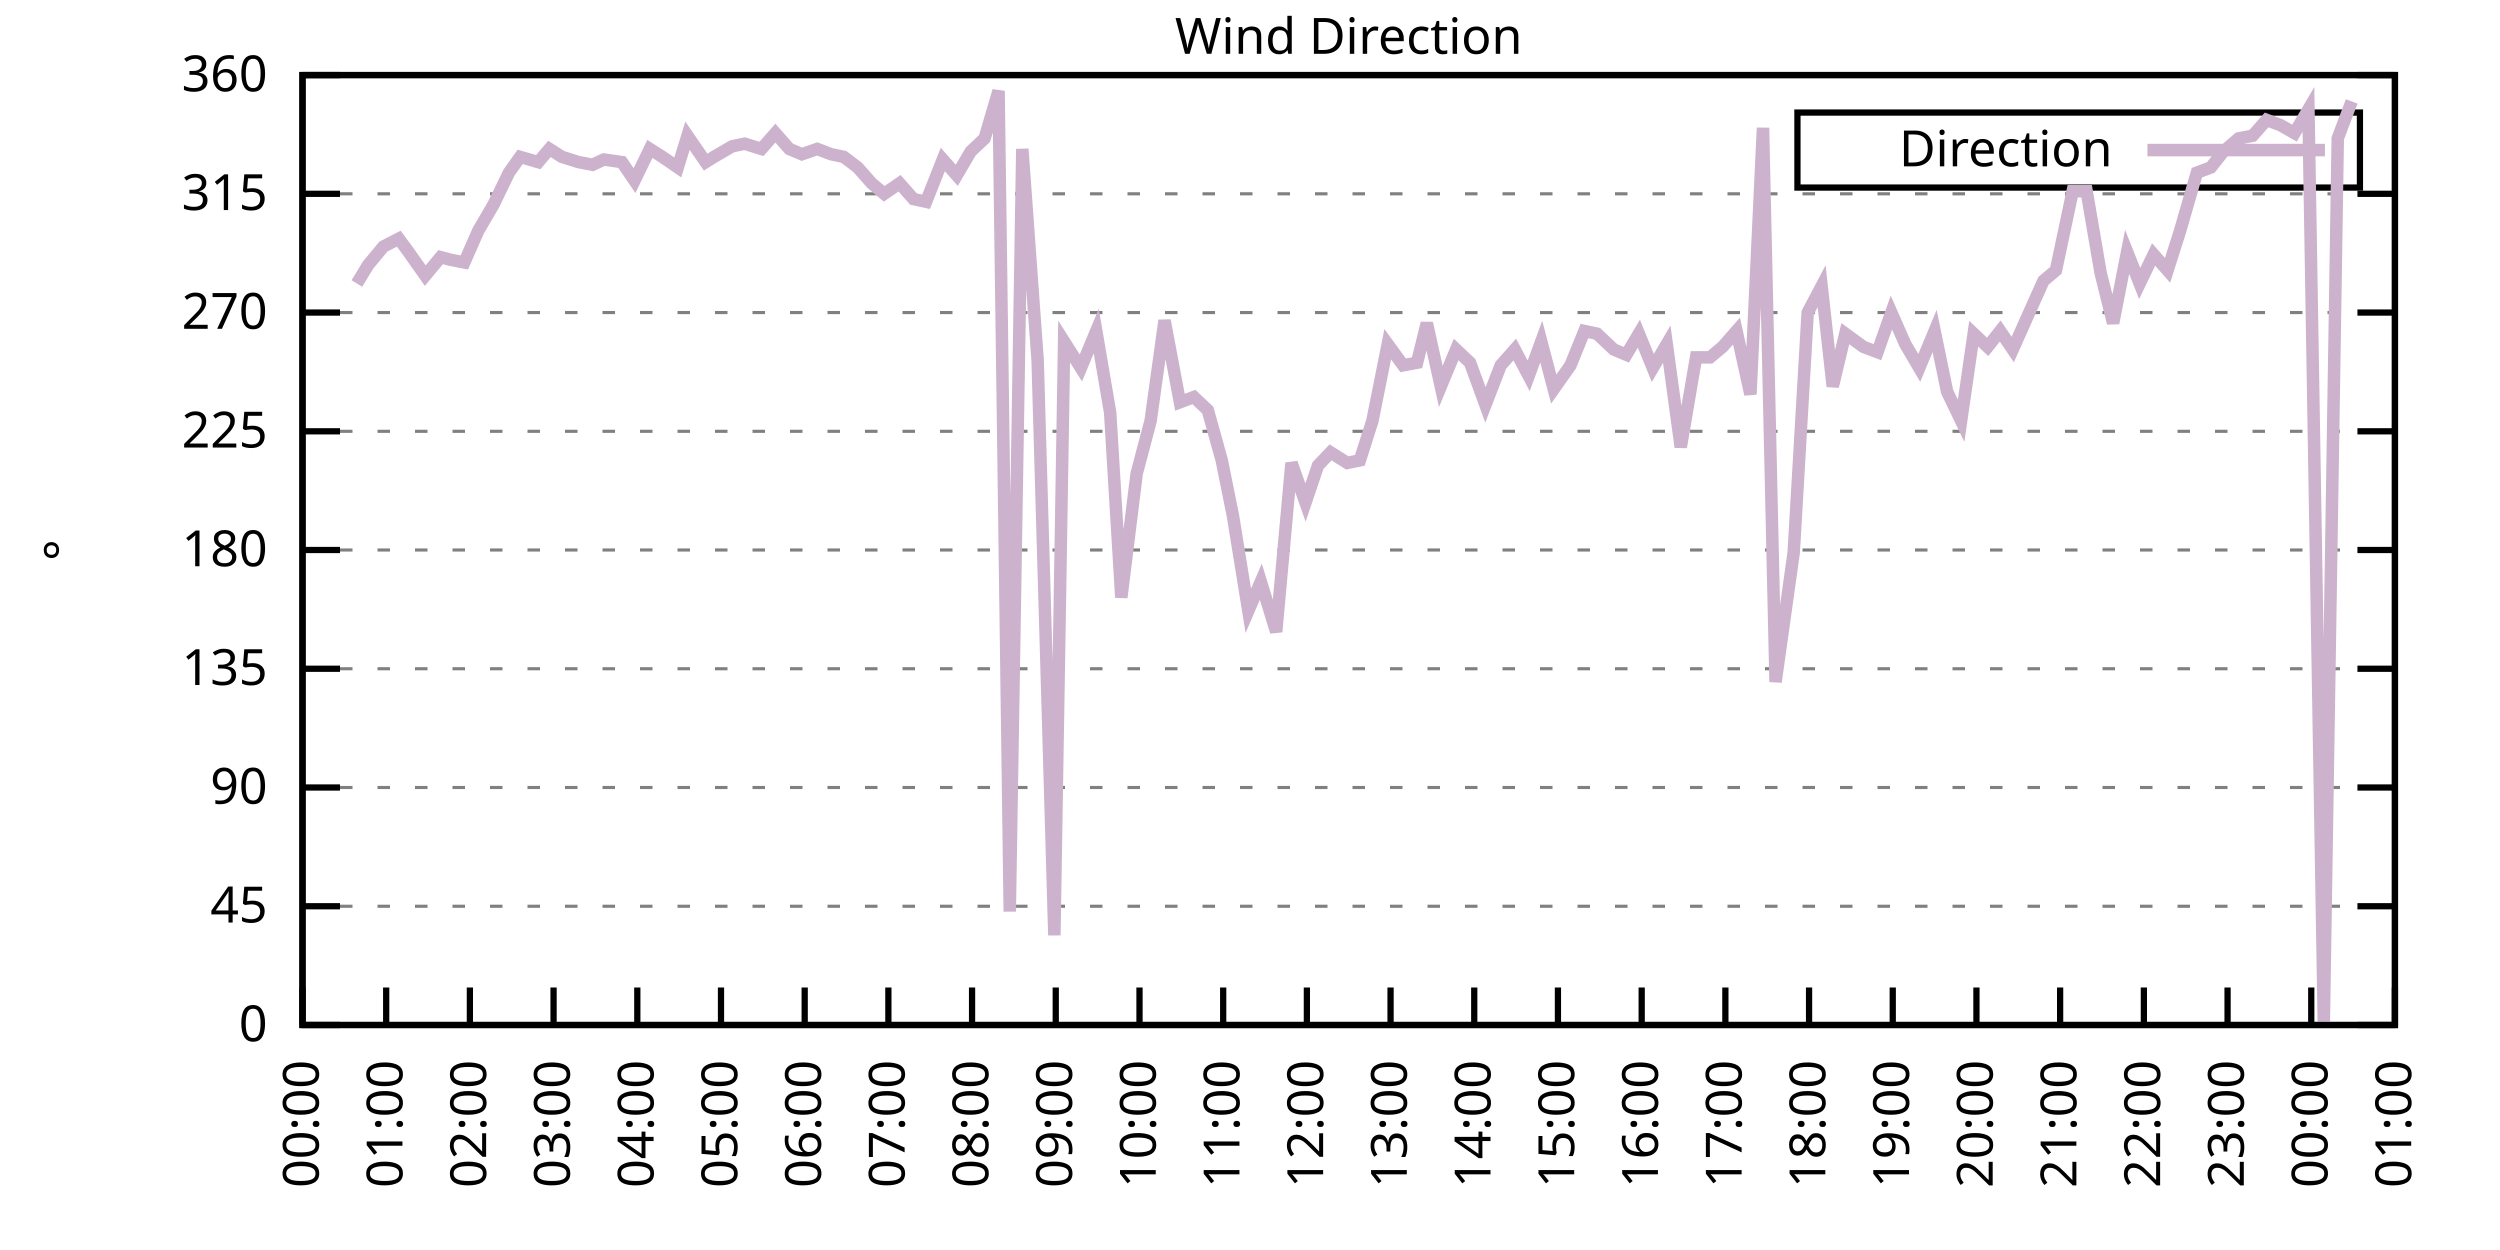
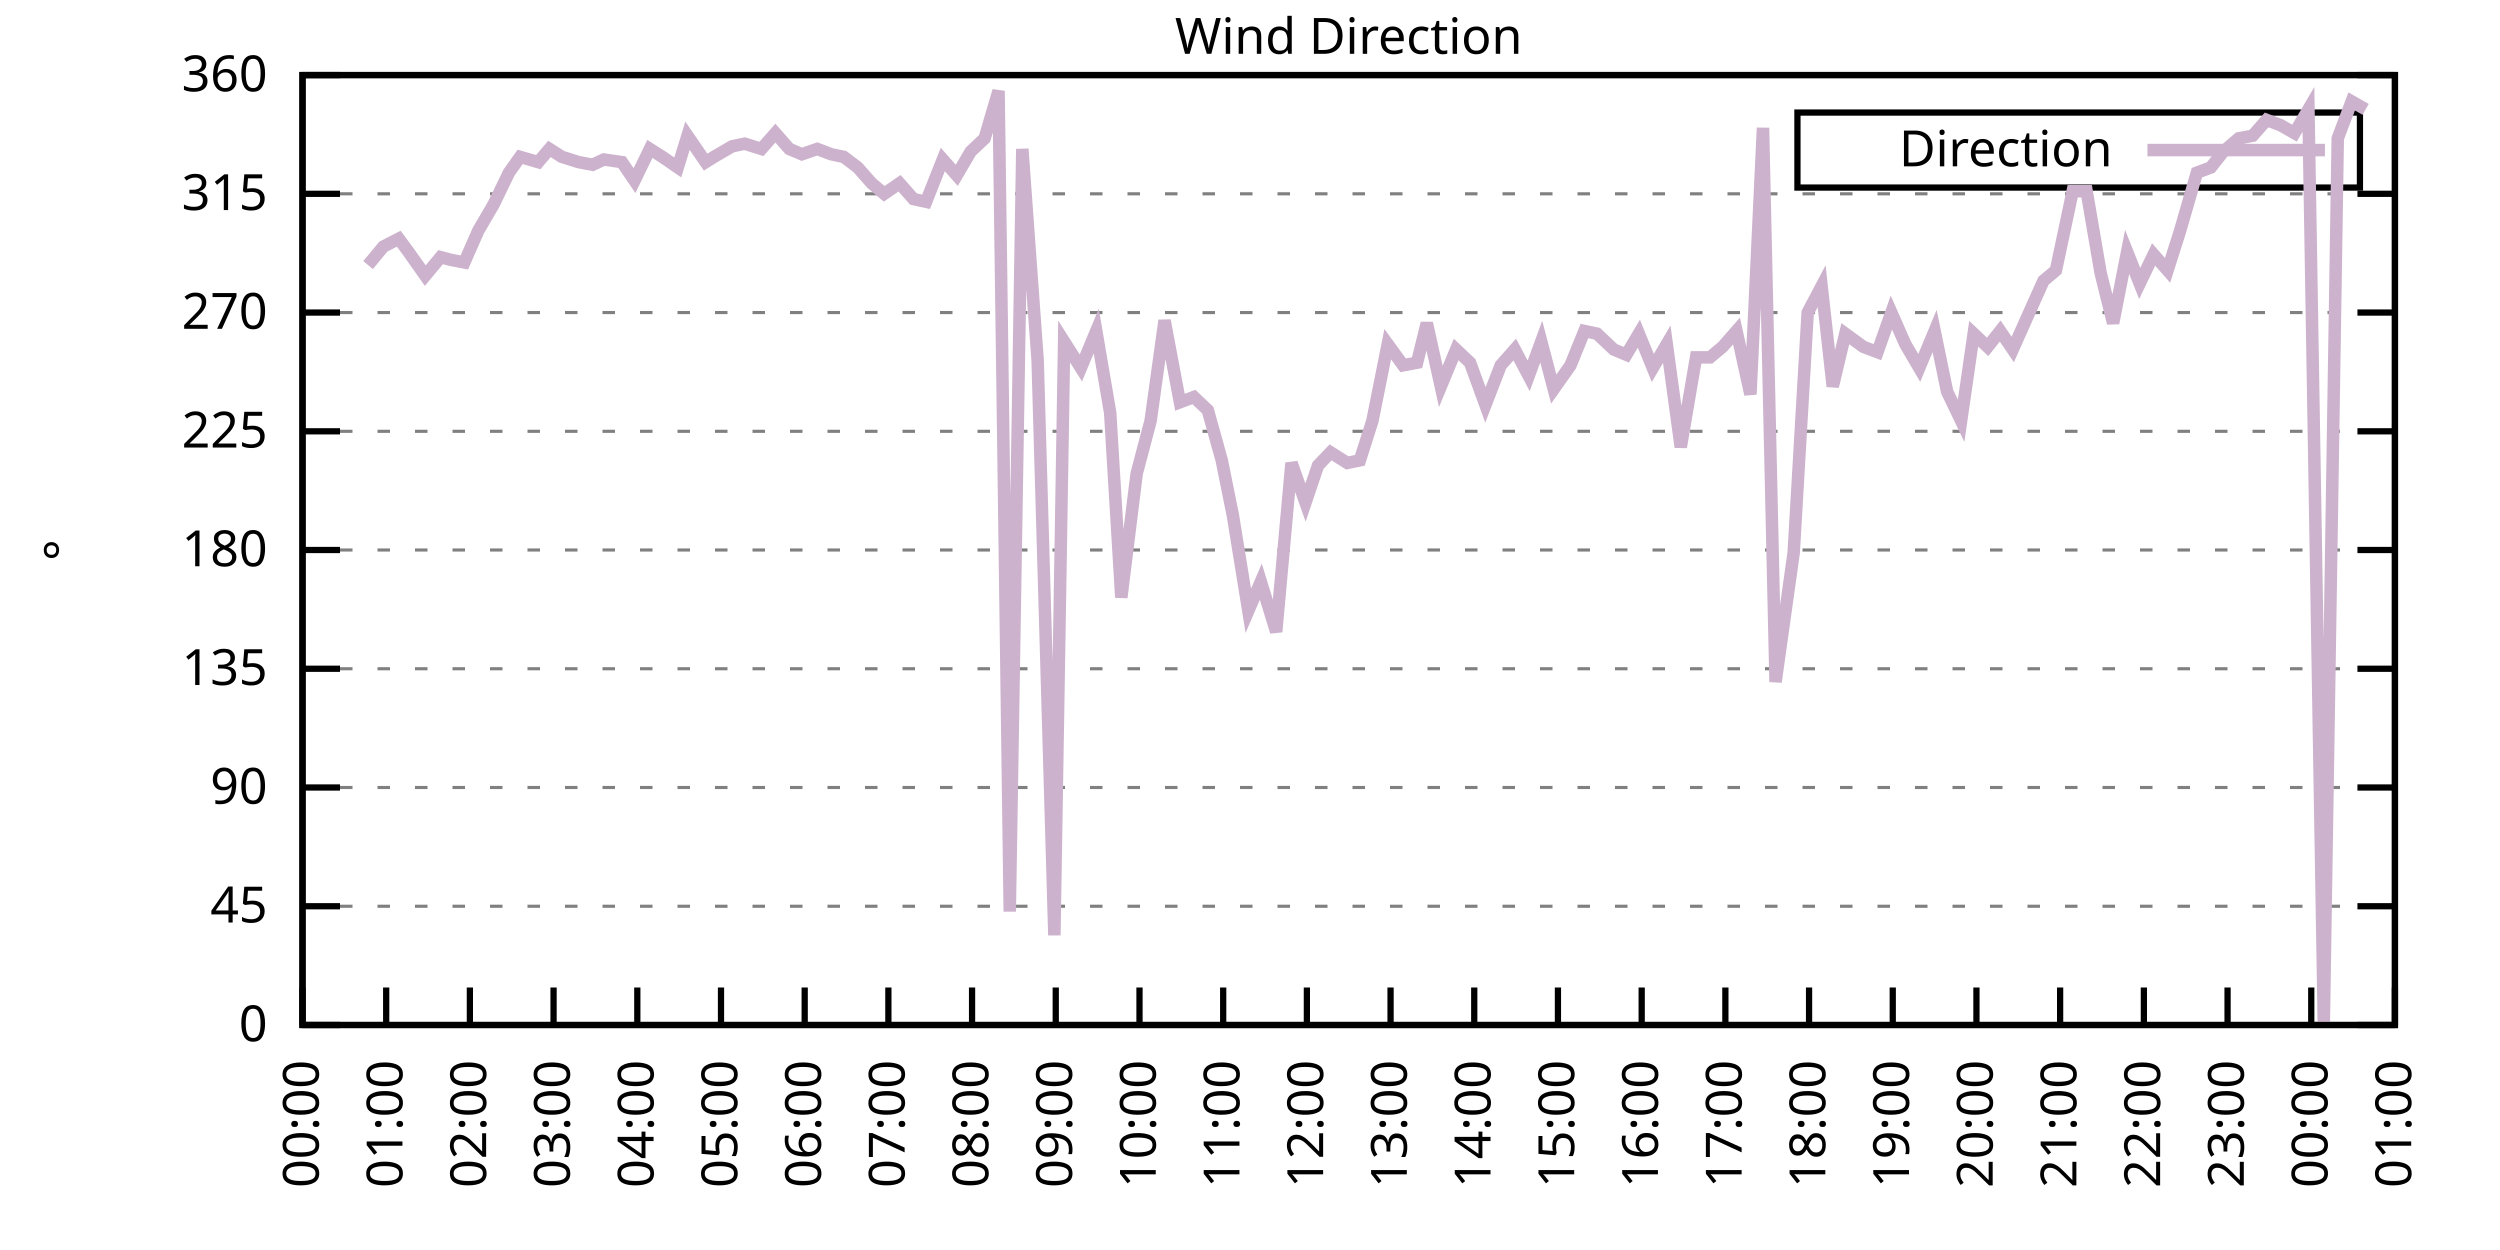
<svg xmlns="http://www.w3.org/2000/svg" xmlns:xlink="http://www.w3.org/1999/xlink" width="400" height="200" viewBox="0 0 400 200">
  <g id="gnuplot_canvas">
    <rect x="0" y="0" width="400" height="200" fill="none" />
    <defs>
      <circle id="gpDot" r="0.5" stroke-width="0.5" stroke="currentColor" />
      <path id="gpPt0" stroke-width="0.333" stroke="currentColor" d="M-1,0 h2 M0,-1 v2" />
      <path id="gpPt1" stroke-width="0.333" stroke="currentColor" d="M-1,-1 L1,1 M1,-1 L-1,1" />
      <path id="gpPt2" stroke-width="0.333" stroke="currentColor" d="M-1,0 L1,0 M0,-1 L0,1 M-1,-1 L1,1 M-1,1 L1,-1" />
      <rect id="gpPt3" stroke-width="0.333" stroke="currentColor" x="-1" y="-1" width="2" height="2" />
      <rect id="gpPt4" stroke-width="0.333" stroke="currentColor" fill="currentColor" x="-1" y="-1" width="2" height="2" />
      <circle id="gpPt5" stroke-width="0.333" stroke="currentColor" cx="0" cy="0" r="1" />
      <use xlink:href="#gpPt5" id="gpPt6" fill="currentColor" stroke="none" />
      <path id="gpPt7" stroke-width="0.333" stroke="currentColor" d="M0,-1.33 L-1.33,0.67 L1.33,0.67 z" />
      <use xlink:href="#gpPt7" id="gpPt8" fill="currentColor" stroke="none" />
      <use xlink:href="#gpPt7" id="gpPt9" stroke="currentColor" transform="rotate(180)" />
      <use xlink:href="#gpPt9" id="gpPt10" fill="currentColor" stroke="none" />
      <use xlink:href="#gpPt3" id="gpPt11" stroke="currentColor" transform="rotate(45)" />
      <use xlink:href="#gpPt11" id="gpPt12" fill="currentColor" stroke="none" />
      <path id="gpPt13" stroke-width="0.333" stroke="currentColor" d="M0,1.330 L1.265,0.411 L0.782,-1.067 L-0.782,-1.076 L-1.265,0.411 z" />
      <use xlink:href="#gpPt13" id="gpPt14" fill="currentColor" stroke="none" />
      <filter id="textbox" filterUnits="objectBoundingBox" x="0" y="0" height="1" width="1">
        <feFlood flood-color="white" flood-opacity="1" result="bgnd" />
        <feComposite in="SourceGraphic" in2="bgnd" operator="atop" />
      </filter>
      <filter id="greybox" filterUnits="objectBoundingBox" x="0" y="0" height="1" width="1">
        <feFlood flood-color="lightgrey" flood-opacity="1" result="grey" />
        <feComposite in="SourceGraphic" in2="grey" operator="atop" />
      </filter>
    </defs>
    <g fill="none" color="white" stroke="currentColor" stroke-width="1.00" stroke-linecap="butt" stroke-linejoin="miter">
</g>
    <g fill="none" color="black" stroke="currentColor" stroke-width="1.00" stroke-linecap="butt" stroke-linejoin="miter">
      <g stroke="none" shape-rendering="crispEdges">
        <polygon fill="rgb(255, 255, 255)" points="48.40,164.00 383.18,164.00 383.18,12.02 48.40,12.02 " />
      </g>
    </g>
    <g fill="none" color="black" stroke="currentColor" stroke-width="1.00" stroke-linecap="butt" stroke-linejoin="miter">
</g>
    <g fill="none" color="black" stroke="black" stroke-width="0.50" stroke-linecap="butt" stroke-linejoin="miter">
</g>
    <g fill="none" color="gray" stroke="currentColor" stroke-width="0.50" stroke-linecap="butt" stroke-linejoin="miter">
      <path stroke="gray" stroke-dasharray="2,4" class="gridline" d="M48.40,164.00 L383.19,164.00  " />
    </g>
    <g fill="none" color="gray" stroke="gray" stroke-width="1.00" stroke-linecap="butt" stroke-linejoin="miter">
</g>
    <g fill="none" color="black" stroke="currentColor" stroke-width="1.00" stroke-linecap="butt" stroke-linejoin="miter">
      <path stroke="black" d="M48.40,164.00 L54.40,164.00 M383.19,164.00 L377.19,164.00  " />
      <g transform="translate(42.80,166.60)" stroke="none" fill="black" font-family="Sans" font-size="8.00" text-anchor="end">
        <text>
          <tspan font-family="Sans"> 0</tspan>
        </text>
      </g>
    </g>
    <g fill="none" color="black" stroke="currentColor" stroke-width="1.00" stroke-linecap="butt" stroke-linejoin="miter">
</g>
    <g fill="none" color="black" stroke="black" stroke-width="0.50" stroke-linecap="butt" stroke-linejoin="miter">
</g>
    <g fill="none" color="gray" stroke="currentColor" stroke-width="0.50" stroke-linecap="butt" stroke-linejoin="miter">
      <path stroke="gray" stroke-dasharray="2,4" class="gridline" d="M48.40,145.00 L383.19,145.00  " />
    </g>
    <g fill="none" color="gray" stroke="gray" stroke-width="1.00" stroke-linecap="butt" stroke-linejoin="miter">
</g>
    <g fill="none" color="black" stroke="currentColor" stroke-width="1.00" stroke-linecap="butt" stroke-linejoin="miter">
      <path stroke="black" d="M48.40,145.00 L54.40,145.00 M383.19,145.00 L377.19,145.00  " />
      <g transform="translate(42.80,147.60)" stroke="none" fill="black" font-family="Sans" font-size="8.00" text-anchor="end">
        <text>
          <tspan font-family="Sans"> 45</tspan>
        </text>
      </g>
    </g>
    <g fill="none" color="black" stroke="currentColor" stroke-width="1.00" stroke-linecap="butt" stroke-linejoin="miter">
</g>
    <g fill="none" color="black" stroke="black" stroke-width="0.50" stroke-linecap="butt" stroke-linejoin="miter">
</g>
    <g fill="none" color="gray" stroke="currentColor" stroke-width="0.50" stroke-linecap="butt" stroke-linejoin="miter">
      <path stroke="gray" stroke-dasharray="2,4" class="gridline" d="M48.40,126.00 L383.19,126.00  " />
    </g>
    <g fill="none" color="gray" stroke="gray" stroke-width="1.00" stroke-linecap="butt" stroke-linejoin="miter">
</g>
    <g fill="none" color="black" stroke="currentColor" stroke-width="1.00" stroke-linecap="butt" stroke-linejoin="miter">
      <path stroke="black" d="M48.40,126.00 L54.40,126.00 M383.19,126.00 L377.19,126.00  " />
      <g transform="translate(42.80,128.60)" stroke="none" fill="black" font-family="Sans" font-size="8.00" text-anchor="end">
        <text>
          <tspan font-family="Sans"> 90</tspan>
        </text>
      </g>
    </g>
    <g fill="none" color="black" stroke="currentColor" stroke-width="1.00" stroke-linecap="butt" stroke-linejoin="miter">
</g>
    <g fill="none" color="black" stroke="black" stroke-width="0.50" stroke-linecap="butt" stroke-linejoin="miter">
</g>
    <g fill="none" color="gray" stroke="currentColor" stroke-width="0.50" stroke-linecap="butt" stroke-linejoin="miter">
      <path stroke="gray" stroke-dasharray="2,4" class="gridline" d="M48.40,107.00 L383.19,107.00  " />
    </g>
    <g fill="none" color="gray" stroke="gray" stroke-width="1.00" stroke-linecap="butt" stroke-linejoin="miter">
</g>
    <g fill="none" color="black" stroke="currentColor" stroke-width="1.00" stroke-linecap="butt" stroke-linejoin="miter">
      <path stroke="black" d="M48.40,107.00 L54.40,107.00 M383.19,107.00 L377.19,107.00  " />
      <g transform="translate(42.80,109.60)" stroke="none" fill="black" font-family="Sans" font-size="8.00" text-anchor="end">
        <text>
          <tspan font-family="Sans"> 135</tspan>
        </text>
      </g>
    </g>
    <g fill="none" color="black" stroke="currentColor" stroke-width="1.00" stroke-linecap="butt" stroke-linejoin="miter">
</g>
    <g fill="none" color="black" stroke="black" stroke-width="0.50" stroke-linecap="butt" stroke-linejoin="miter">
</g>
    <g fill="none" color="gray" stroke="currentColor" stroke-width="0.50" stroke-linecap="butt" stroke-linejoin="miter">
      <path stroke="gray" stroke-dasharray="2,4" class="gridline" d="M48.40,88.00 L383.19,88.00  " />
    </g>
    <g fill="none" color="gray" stroke="gray" stroke-width="1.00" stroke-linecap="butt" stroke-linejoin="miter">
</g>
    <g fill="none" color="black" stroke="currentColor" stroke-width="1.00" stroke-linecap="butt" stroke-linejoin="miter">
      <path stroke="black" d="M48.40,88.00 L54.40,88.00 M383.19,88.00 L377.19,88.00  " />
      <g transform="translate(42.80,90.60)" stroke="none" fill="black" font-family="Sans" font-size="8.00" text-anchor="end">
        <text>
          <tspan font-family="Sans"> 180</tspan>
        </text>
      </g>
    </g>
    <g fill="none" color="black" stroke="currentColor" stroke-width="1.00" stroke-linecap="butt" stroke-linejoin="miter">
</g>
    <g fill="none" color="black" stroke="black" stroke-width="0.50" stroke-linecap="butt" stroke-linejoin="miter">
</g>
    <g fill="none" color="gray" stroke="currentColor" stroke-width="0.50" stroke-linecap="butt" stroke-linejoin="miter">
      <path stroke="gray" stroke-dasharray="2,4" class="gridline" d="M48.40,69.01 L383.19,69.01  " />
    </g>
    <g fill="none" color="gray" stroke="gray" stroke-width="1.00" stroke-linecap="butt" stroke-linejoin="miter">
</g>
    <g fill="none" color="black" stroke="currentColor" stroke-width="1.00" stroke-linecap="butt" stroke-linejoin="miter">
      <path stroke="black" d="M48.40,69.01 L54.40,69.01 M383.19,69.01 L377.19,69.01  " />
      <g transform="translate(42.80,71.61)" stroke="none" fill="black" font-family="Sans" font-size="8.00" text-anchor="end">
        <text>
          <tspan font-family="Sans"> 225</tspan>
        </text>
      </g>
    </g>
    <g fill="none" color="black" stroke="currentColor" stroke-width="1.00" stroke-linecap="butt" stroke-linejoin="miter">
</g>
    <g fill="none" color="black" stroke="black" stroke-width="0.50" stroke-linecap="butt" stroke-linejoin="miter">
</g>
    <g fill="none" color="gray" stroke="currentColor" stroke-width="0.50" stroke-linecap="butt" stroke-linejoin="miter">
      <path stroke="gray" stroke-dasharray="2,4" class="gridline" d="M48.40,50.01 L383.19,50.01  " />
    </g>
    <g fill="none" color="gray" stroke="gray" stroke-width="1.00" stroke-linecap="butt" stroke-linejoin="miter">
</g>
    <g fill="none" color="black" stroke="currentColor" stroke-width="1.00" stroke-linecap="butt" stroke-linejoin="miter">
      <path stroke="black" d="M48.40,50.01 L54.40,50.01 M383.19,50.01 L377.19,50.01  " />
      <g transform="translate(42.80,52.61)" stroke="none" fill="black" font-family="Sans" font-size="8.00" text-anchor="end">
        <text>
          <tspan font-family="Sans"> 270</tspan>
        </text>
      </g>
    </g>
    <g fill="none" color="black" stroke="currentColor" stroke-width="1.00" stroke-linecap="butt" stroke-linejoin="miter">
</g>
    <g fill="none" color="black" stroke="black" stroke-width="0.50" stroke-linecap="butt" stroke-linejoin="miter">
</g>
    <g fill="none" color="gray" stroke="currentColor" stroke-width="0.50" stroke-linecap="butt" stroke-linejoin="miter">
      <path stroke="gray" stroke-dasharray="2,4" class="gridline" d="M48.40,31.01 L383.19,31.01  " />
    </g>
    <g fill="none" color="gray" stroke="gray" stroke-width="1.00" stroke-linecap="butt" stroke-linejoin="miter">
</g>
    <g fill="none" color="black" stroke="currentColor" stroke-width="1.00" stroke-linecap="butt" stroke-linejoin="miter">
      <path stroke="black" d="M48.40,31.01 L54.40,31.01 M383.19,31.01 L377.19,31.01  " />
      <g transform="translate(42.80,33.61)" stroke="none" fill="black" font-family="Sans" font-size="8.00" text-anchor="end">
        <text>
          <tspan font-family="Sans"> 315</tspan>
        </text>
      </g>
    </g>
    <g fill="none" color="black" stroke="currentColor" stroke-width="1.00" stroke-linecap="butt" stroke-linejoin="miter">
</g>
    <g fill="none" color="black" stroke="black" stroke-width="0.50" stroke-linecap="butt" stroke-linejoin="miter">
</g>
    <g fill="none" color="gray" stroke="currentColor" stroke-width="0.50" stroke-linecap="butt" stroke-linejoin="miter">
      <path stroke="gray" stroke-dasharray="2,4" class="gridline" d="M48.40,12.01 L383.19,12.01  " />
    </g>
    <g fill="none" color="gray" stroke="gray" stroke-width="1.00" stroke-linecap="butt" stroke-linejoin="miter">
</g>
    <g fill="none" color="black" stroke="currentColor" stroke-width="1.00" stroke-linecap="butt" stroke-linejoin="miter">
      <path stroke="black" d="M48.40,12.01 L54.40,12.01 M383.19,12.01 L377.19,12.01  " />
      <g transform="translate(42.80,14.61)" stroke="none" fill="black" font-family="Sans" font-size="8.00" text-anchor="end">
        <text>
          <tspan font-family="Sans"> 360</tspan>
        </text>
      </g>
    </g>
    <g fill="none" color="black" stroke="currentColor" stroke-width="1.00" stroke-linecap="butt" stroke-linejoin="miter">
      <path stroke="black" d="M48.40,164.00 L48.40,158.00  " />
      <g transform="translate(51.00,169.60) rotate(270.00)" stroke="none" fill="black" font-family="Sans" font-size="8.00" text-anchor="end">
        <text>
          <tspan font-family="Sans">00:00</tspan>
        </text>
      </g>
    </g>
    <g fill="none" color="black" stroke="currentColor" stroke-width="1.00" stroke-linecap="butt" stroke-linejoin="miter">
      <path stroke="black" d="M61.79,164.00 L61.79,158.00  " />
      <g transform="translate(64.39,169.60) rotate(270.00)" stroke="none" fill="black" font-family="Sans" font-size="8.00" text-anchor="end">
        <text>
          <tspan font-family="Sans">01:00</tspan>
        </text>
      </g>
    </g>
    <g fill="none" color="black" stroke="currentColor" stroke-width="1.00" stroke-linecap="butt" stroke-linejoin="miter">
      <path stroke="black" d="M75.18,164.00 L75.18,158.00  " />
      <g transform="translate(77.78,169.60) rotate(270.00)" stroke="none" fill="black" font-family="Sans" font-size="8.00" text-anchor="end">
        <text>
          <tspan font-family="Sans">02:00</tspan>
        </text>
      </g>
    </g>
    <g fill="none" color="black" stroke="currentColor" stroke-width="1.00" stroke-linecap="butt" stroke-linejoin="miter">
      <path stroke="black" d="M88.57,164.00 L88.57,158.00  " />
      <g transform="translate(91.17,169.60) rotate(270.00)" stroke="none" fill="black" font-family="Sans" font-size="8.00" text-anchor="end">
        <text>
          <tspan font-family="Sans">03:00</tspan>
        </text>
      </g>
    </g>
    <g fill="none" color="black" stroke="currentColor" stroke-width="1.00" stroke-linecap="butt" stroke-linejoin="miter">
      <path stroke="black" d="M101.97,164.00 L101.97,158.00  " />
      <g transform="translate(104.57,169.60) rotate(270.00)" stroke="none" fill="black" font-family="Sans" font-size="8.00" text-anchor="end">
        <text>
          <tspan font-family="Sans">04:00</tspan>
        </text>
      </g>
    </g>
    <g fill="none" color="black" stroke="currentColor" stroke-width="1.00" stroke-linecap="butt" stroke-linejoin="miter">
      <path stroke="black" d="M115.36,164.00 L115.36,158.00  " />
      <g transform="translate(117.96,169.60) rotate(270.00)" stroke="none" fill="black" font-family="Sans" font-size="8.00" text-anchor="end">
        <text>
          <tspan font-family="Sans">05:00</tspan>
        </text>
      </g>
    </g>
    <g fill="none" color="black" stroke="currentColor" stroke-width="1.00" stroke-linecap="butt" stroke-linejoin="miter">
      <path stroke="black" d="M128.75,164.00 L128.75,158.00  " />
      <g transform="translate(131.35,169.60) rotate(270.00)" stroke="none" fill="black" font-family="Sans" font-size="8.00" text-anchor="end">
        <text>
          <tspan font-family="Sans">06:00</tspan>
        </text>
      </g>
    </g>
    <g fill="none" color="black" stroke="currentColor" stroke-width="1.00" stroke-linecap="butt" stroke-linejoin="miter">
      <path stroke="black" d="M142.14,164.00 L142.14,158.00  " />
      <g transform="translate(144.74,169.60) rotate(270.00)" stroke="none" fill="black" font-family="Sans" font-size="8.00" text-anchor="end">
        <text>
          <tspan font-family="Sans">07:00</tspan>
        </text>
      </g>
    </g>
    <g fill="none" color="black" stroke="currentColor" stroke-width="1.00" stroke-linecap="butt" stroke-linejoin="miter">
      <path stroke="black" d="M155.53,164.00 L155.53,158.00  " />
      <g transform="translate(158.13,169.60) rotate(270.00)" stroke="none" fill="black" font-family="Sans" font-size="8.00" text-anchor="end">
        <text>
          <tspan font-family="Sans">08:00</tspan>
        </text>
      </g>
    </g>
    <g fill="none" color="black" stroke="currentColor" stroke-width="1.00" stroke-linecap="butt" stroke-linejoin="miter">
      <path stroke="black" d="M168.92,164.00 L168.92,158.00  " />
      <g transform="translate(171.52,169.60) rotate(270.00)" stroke="none" fill="black" font-family="Sans" font-size="8.00" text-anchor="end">
        <text>
          <tspan font-family="Sans">09:00</tspan>
        </text>
      </g>
    </g>
    <g fill="none" color="black" stroke="currentColor" stroke-width="1.00" stroke-linecap="butt" stroke-linejoin="miter">
      <path stroke="black" d="M182.32,164.00 L182.32,158.00  " />
      <g transform="translate(184.92,169.60) rotate(270.00)" stroke="none" fill="black" font-family="Sans" font-size="8.00" text-anchor="end">
        <text>
          <tspan font-family="Sans">10:00</tspan>
        </text>
      </g>
    </g>
    <g fill="none" color="black" stroke="currentColor" stroke-width="1.00" stroke-linecap="butt" stroke-linejoin="miter">
      <path stroke="black" d="M195.71,164.00 L195.71,158.00  " />
      <g transform="translate(198.31,169.60) rotate(270.00)" stroke="none" fill="black" font-family="Sans" font-size="8.00" text-anchor="end">
        <text>
          <tspan font-family="Sans">11:00</tspan>
        </text>
      </g>
    </g>
    <g fill="none" color="black" stroke="currentColor" stroke-width="1.00" stroke-linecap="butt" stroke-linejoin="miter">
      <path stroke="black" d="M209.10,164.00 L209.10,158.00  " />
      <g transform="translate(211.70,169.60) rotate(270.00)" stroke="none" fill="black" font-family="Sans" font-size="8.00" text-anchor="end">
        <text>
          <tspan font-family="Sans">12:00</tspan>
        </text>
      </g>
    </g>
    <g fill="none" color="black" stroke="currentColor" stroke-width="1.00" stroke-linecap="butt" stroke-linejoin="miter">
      <path stroke="black" d="M222.49,164.00 L222.49,158.00  " />
      <g transform="translate(225.09,169.60) rotate(270.00)" stroke="none" fill="black" font-family="Sans" font-size="8.00" text-anchor="end">
        <text>
          <tspan font-family="Sans">13:00</tspan>
        </text>
      </g>
    </g>
    <g fill="none" color="black" stroke="currentColor" stroke-width="1.00" stroke-linecap="butt" stroke-linejoin="miter">
      <path stroke="black" d="M235.88,164.00 L235.88,158.00  " />
      <g transform="translate(238.48,169.60) rotate(270.00)" stroke="none" fill="black" font-family="Sans" font-size="8.00" text-anchor="end">
        <text>
          <tspan font-family="Sans">14:00</tspan>
        </text>
      </g>
    </g>
    <g fill="none" color="black" stroke="currentColor" stroke-width="1.00" stroke-linecap="butt" stroke-linejoin="miter">
      <path stroke="black" d="M249.27,164.00 L249.27,158.00  " />
      <g transform="translate(251.87,169.60) rotate(270.00)" stroke="none" fill="black" font-family="Sans" font-size="8.00" text-anchor="end">
        <text>
          <tspan font-family="Sans">15:00</tspan>
        </text>
      </g>
    </g>
    <g fill="none" color="black" stroke="currentColor" stroke-width="1.00" stroke-linecap="butt" stroke-linejoin="miter">
      <path stroke="black" d="M262.67,164.00 L262.67,158.00  " />
      <g transform="translate(265.27,169.60) rotate(270.00)" stroke="none" fill="black" font-family="Sans" font-size="8.00" text-anchor="end">
        <text>
          <tspan font-family="Sans">16:00</tspan>
        </text>
      </g>
    </g>
    <g fill="none" color="black" stroke="currentColor" stroke-width="1.00" stroke-linecap="butt" stroke-linejoin="miter">
      <path stroke="black" d="M276.06,164.00 L276.06,158.00  " />
      <g transform="translate(278.66,169.60) rotate(270.00)" stroke="none" fill="black" font-family="Sans" font-size="8.00" text-anchor="end">
        <text>
          <tspan font-family="Sans">17:00</tspan>
        </text>
      </g>
    </g>
    <g fill="none" color="black" stroke="currentColor" stroke-width="1.00" stroke-linecap="butt" stroke-linejoin="miter">
      <path stroke="black" d="M289.45,164.00 L289.45,158.00  " />
      <g transform="translate(292.05,169.60) rotate(270.00)" stroke="none" fill="black" font-family="Sans" font-size="8.00" text-anchor="end">
        <text>
          <tspan font-family="Sans">18:00</tspan>
        </text>
      </g>
    </g>
    <g fill="none" color="black" stroke="currentColor" stroke-width="1.00" stroke-linecap="butt" stroke-linejoin="miter">
      <path stroke="black" d="M302.84,164.00 L302.84,158.00  " />
      <g transform="translate(305.44,169.60) rotate(270.00)" stroke="none" fill="black" font-family="Sans" font-size="8.00" text-anchor="end">
        <text>
          <tspan font-family="Sans">19:00</tspan>
        </text>
      </g>
    </g>
    <g fill="none" color="black" stroke="currentColor" stroke-width="1.00" stroke-linecap="butt" stroke-linejoin="miter">
      <path stroke="black" d="M316.23,164.00 L316.23,158.00  " />
      <g transform="translate(318.83,169.60) rotate(270.00)" stroke="none" fill="black" font-family="Sans" font-size="8.00" text-anchor="end">
        <text>
          <tspan font-family="Sans">20:00</tspan>
        </text>
      </g>
    </g>
    <g fill="none" color="black" stroke="currentColor" stroke-width="1.00" stroke-linecap="butt" stroke-linejoin="miter">
      <path stroke="black" d="M329.62,164.00 L329.62,158.00  " />
      <g transform="translate(332.22,169.60) rotate(270.00)" stroke="none" fill="black" font-family="Sans" font-size="8.00" text-anchor="end">
        <text>
          <tspan font-family="Sans">21:00</tspan>
        </text>
      </g>
    </g>
    <g fill="none" color="black" stroke="currentColor" stroke-width="1.00" stroke-linecap="butt" stroke-linejoin="miter">
      <path stroke="black" d="M343.02,164.00 L343.02,158.00  " />
      <g transform="translate(345.62,169.60) rotate(270.00)" stroke="none" fill="black" font-family="Sans" font-size="8.00" text-anchor="end">
        <text>
          <tspan font-family="Sans">22:00</tspan>
        </text>
      </g>
    </g>
    <g fill="none" color="black" stroke="currentColor" stroke-width="1.00" stroke-linecap="butt" stroke-linejoin="miter">
      <path stroke="black" d="M356.41,164.00 L356.41,158.00  " />
      <g transform="translate(359.01,169.60) rotate(270.00)" stroke="none" fill="black" font-family="Sans" font-size="8.00" text-anchor="end">
        <text>
          <tspan font-family="Sans">23:00</tspan>
        </text>
      </g>
    </g>
    <g fill="none" color="black" stroke="currentColor" stroke-width="1.00" stroke-linecap="butt" stroke-linejoin="miter">
      <path stroke="black" d="M369.80,164.00 L369.80,158.00  " />
      <g transform="translate(372.40,169.60) rotate(270.00)" stroke="none" fill="black" font-family="Sans" font-size="8.00" text-anchor="end">
        <text>
          <tspan font-family="Sans">00:00</tspan>
        </text>
      </g>
    </g>
    <g fill="none" color="black" stroke="currentColor" stroke-width="1.00" stroke-linecap="butt" stroke-linejoin="miter">
      <path stroke="black" d="M383.19,164.00 L383.19,158.00  " />
      <g transform="translate(385.79,169.60) rotate(270.00)" stroke="none" fill="black" font-family="Sans" font-size="8.00" text-anchor="end">
        <text>
          <tspan font-family="Sans">01:00</tspan>
        </text>
      </g>
    </g>
    <g fill="none" color="black" stroke="currentColor" stroke-width="1.00" stroke-linecap="butt" stroke-linejoin="miter">
</g>
    <g fill="none" color="black" stroke="currentColor" stroke-width="1.00" stroke-linecap="butt" stroke-linejoin="miter">
      <path stroke="black" d="M48.40,12.01 L48.40,164.00 L383.19,164.00 L383.19,12.01 L48.40,12.01 Z  " />
    </g>
    <g fill="none" color="black" stroke="currentColor" stroke-width="1.00" stroke-linecap="butt" stroke-linejoin="miter">
</g>
    <g fill="none" color="black" stroke="currentColor" stroke-width="1.00" stroke-linecap="butt" stroke-linejoin="miter">
      <path stroke="black" d="M287.59,30.01 L287.59,18.01 L377.59,18.01 L377.59,30.01 L287.59,30.01 Z  " />
    </g>
    <g id="Wind_direction_plot_1">
      <g fill="none" color="white" stroke="black" stroke-width="2.00" stroke-linecap="butt" stroke-linejoin="miter">
</g>
      <g fill="none" color="black" stroke="currentColor" stroke-width="2.00" stroke-linecap="butt" stroke-linejoin="miter">
        <g transform="translate(337.99,26.61)" stroke="none" fill="black" font-family="Sans" font-size="8.00" text-anchor="end">
          <text>
            <tspan font-family="Sans">Direction</tspan>
          </text>
        </g>
      </g>
      <g fill="none" color="black" stroke="currentColor" stroke-width="2.00" stroke-linecap="butt" stroke-linejoin="miter">
-         <path stroke="rgb(204, 178, 204)" d="M343.59,24.01 L371.99,24.01 M57.10,45.36 L58.89,42.41 L61.35,39.45 L63.80,38.19 L65.36,40.30 L68.04,44.10   L70.50,41.14 L72.06,41.56 L74.29,41.99 L76.52,36.92 L78.98,32.70 L81.43,27.63 L83.22,25.10 L86.12,25.94   L87.91,23.83 L89.91,25.10 L92.59,25.94 L94.82,26.36 L96.61,25.52 L99.51,25.94 L101.52,28.90 L103.98,23.83   L105.98,25.10 L108.44,26.79 L110.00,21.72 L112.90,25.94 L114.24,25.10 L117.14,23.41 L119.15,22.99 L121.83,23.83   L124.06,21.30 L126.29,23.83 L128.30,24.68 L130.76,23.83 L132.99,24.68 L135.00,25.10 L137.23,26.79 L139.46,29.32   L141.47,31.01 L143.93,29.32 L146.16,31.85 L148.17,32.28 L150.85,25.52 L153.08,28.05 L155.31,24.25 L157.54,22.14   L159.77,14.54 L161.56,145.85 L163.57,23.83 L166.02,57.61 L168.70,149.65 L170.26,54.65 L172.94,58.87 L175.40,52.96   L177.63,66.05 L179.41,95.60 L181.87,75.76 L184.10,67.32 L186.33,51.27 L188.79,64.36 L191.02,63.52 L193.25,65.63   L195.48,73.65 L197.27,82.52 L199.73,97.72 L201.73,93.07 L204.19,101.09 L206.64,74.07 L208.88,80.41 L210.88,74.49   L212.89,72.38 L215.57,74.07 L217.58,73.65 L219.59,67.32 L222.04,55.07 L224.50,58.45 L226.73,58.03 L228.29,51.70   L230.53,61.83 L232.98,55.92 L235.21,58.03 L237.67,64.78 L240.12,58.45 L242.36,55.92 L244.59,60.14 L246.60,54.65   L248.60,62.25 L251.28,58.45 L253.51,52.96 L255.52,53.39 L258.20,55.92 L260.21,56.76 L262.22,53.39 L264.45,58.87   L266.68,55.07 L268.92,71.54 L271.37,57.18 L273.60,57.18 L275.61,55.50 L277.84,52.96 L280.07,63.10 L282.08,20.45   L284.09,109.11 L286.99,88.43 L289.23,50.01 L291.46,45.79 L293.24,61.83 L295.25,53.39 L298.15,55.50 L300.39,56.34   L302.62,50.01 L304.85,55.07 L307.08,58.87 L309.54,52.96 L311.54,62.67 L313.78,67.32 L315.79,53.39 L318.02,55.50   L320.03,52.96 L322.04,55.92 L324.49,50.43 L326.95,44.94 L328.95,43.25 L331.63,30.59 L333.86,30.59 L336.10,43.67   L338.10,51.70 L340.34,40.30 L342.35,45.36 L344.58,40.72 L346.81,43.25 L348.82,36.92 L351.50,27.63 L353.73,26.79   L355.74,24.25 L358.19,22.14 L360.42,21.72 L362.66,19.19 L364.89,20.03 L367.12,21.30 L369.35,17.50 L371.81,163.58   L374.04,22.14 L376.27,16.23  " />
+         <path stroke="rgb(204, 178, 204)" d="M343.59,24.01 L371.99,24.01 M58.89,42.41 L61.35,39.45 L63.80,38.19 L65.36,40.30 L68.04,44.10 L70.50,41.14   L72.06,41.56 L74.29,41.99 L76.52,36.92 L78.98,32.70 L81.43,27.63 L83.22,25.10 L86.12,25.94 L87.91,23.83   L89.91,25.10 L92.59,25.94 L94.82,26.36 L96.61,25.52 L99.51,25.94 L101.52,28.90 L103.98,23.83 L105.98,25.10   L108.44,26.79 L110.00,21.72 L112.90,25.94 L114.24,25.10 L117.14,23.41 L119.15,22.99 L121.83,23.83 L124.06,21.30   L126.29,23.83 L128.30,24.68 L130.76,23.83 L132.99,24.68 L135.00,25.10 L137.23,26.79 L139.46,29.32 L141.47,31.01   L143.93,29.32 L146.16,31.85 L148.17,32.28 L150.85,25.52 L153.08,28.05 L155.31,24.25 L157.54,22.14 L159.77,14.54   L161.56,145.85 L163.57,23.83 L166.02,57.61 L168.70,149.65 L170.26,54.65 L172.94,58.87 L175.40,52.96 L177.63,66.05   L179.41,95.60 L181.87,75.76 L184.10,67.32 L186.33,51.27 L188.79,64.36 L191.02,63.52 L193.25,65.63 L195.48,73.65   L197.27,82.52 L199.73,97.72 L201.73,93.07 L204.19,101.09 L206.64,74.07 L208.88,80.41 L210.88,74.49 L212.89,72.38   L215.57,74.07 L217.58,73.65 L219.59,67.32 L222.04,55.07 L224.50,58.45 L226.73,58.03 L228.29,51.70 L230.53,61.83   L232.98,55.92 L235.21,58.03 L237.67,64.78 L240.12,58.45 L242.36,55.92 L244.59,60.14 L246.60,54.65 L248.60,62.25   L251.28,58.45 L253.51,52.96 L255.52,53.39 L258.20,55.92 L260.21,56.76 L262.22,53.39 L264.45,58.87 L266.68,55.07   L268.92,71.54 L271.37,57.18 L273.60,57.18 L275.61,55.50 L277.84,52.96 L280.07,63.10 L282.08,20.45 L284.09,109.11   L286.99,88.43 L289.23,50.01 L291.46,45.79 L293.24,61.83 L295.25,53.39 L298.15,55.50 L300.39,56.34 L302.62,50.01   L304.85,55.07 L307.08,58.87 L309.54,52.96 L311.54,62.67 L313.78,67.32 L315.79,53.39 L318.02,55.50 L320.03,52.96   L322.04,55.92 L324.49,50.43 L326.95,44.94 L328.95,43.25 L331.63,30.59 L333.86,30.59 L336.10,43.67 L338.10,51.70   L340.34,40.30 L342.35,45.36 L344.58,40.72 L346.81,43.25 L348.82,36.92 L351.50,27.63 L353.73,26.79 L355.74,24.25   L358.19,22.14 L360.42,21.72 L362.66,19.19 L364.89,20.03 L367.12,21.30 L369.35,17.50 L371.81,163.58 L374.04,22.14   L376.27,16.23 L378.50,17.50  " />
      </g>
    </g>
    <g fill="none" color="black" stroke="currentColor" stroke-width="2.00" stroke-linecap="butt" stroke-linejoin="miter">
</g>
    <g fill="none" color="black" stroke="black" stroke-width="1.00" stroke-linecap="butt" stroke-linejoin="miter">
</g>
    <g fill="none" color="black" stroke="currentColor" stroke-width="1.00" stroke-linecap="butt" stroke-linejoin="miter">
      <path stroke="black" d="M48.40,12.01 L48.40,164.00 L383.19,164.00 L383.19,12.01 L48.40,12.01 Z  " />
      <g transform="translate(12.80,88.01) rotate(270.00)" stroke="none" fill="black" font-family="Sans" font-size="8.00" text-anchor="middle">
        <text>
          <tspan font-family="Sans">°</tspan>
        </text>
      </g>
    </g>
    <g fill="none" color="black" stroke="currentColor" stroke-width="1.00" stroke-linecap="butt" stroke-linejoin="miter">
</g>
    <g fill="none" color="black" stroke="currentColor" stroke-width="1.00" stroke-linecap="butt" stroke-linejoin="miter">
      <g transform="translate(215.79,8.61)" stroke="none" fill="black" font-family="Sans" font-size="8.00" text-anchor="middle">
        <text>
          <tspan font-family="Sans">Wind Direction</tspan>
        </text>
      </g>
    </g>
    <g fill="none" color="black" stroke="currentColor" stroke-width="1.00" stroke-linecap="butt" stroke-linejoin="miter">
</g>
  </g>
</svg>
